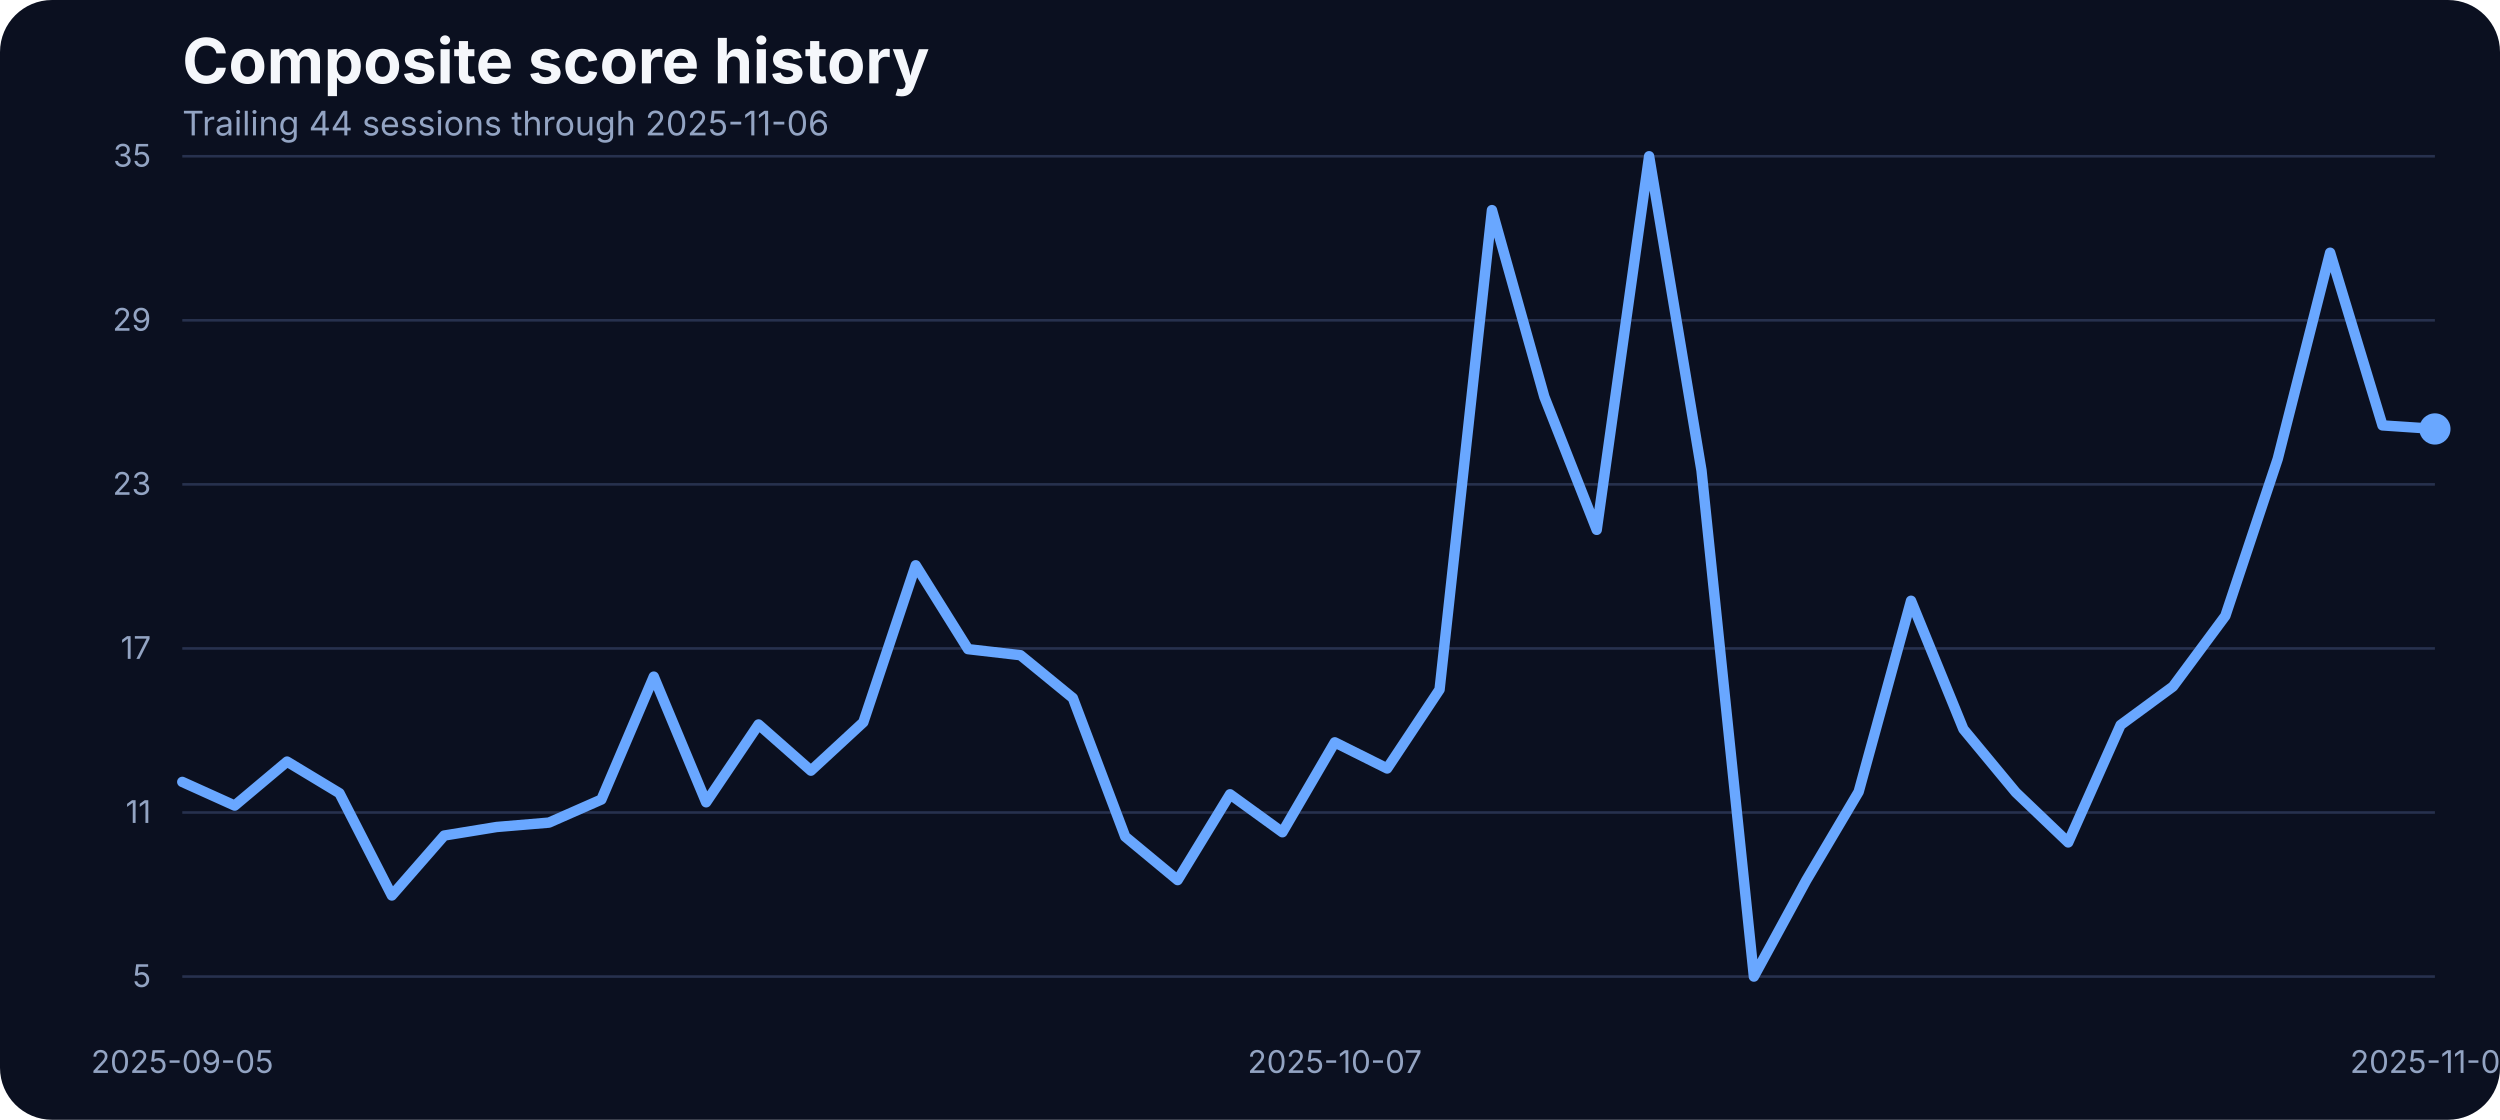
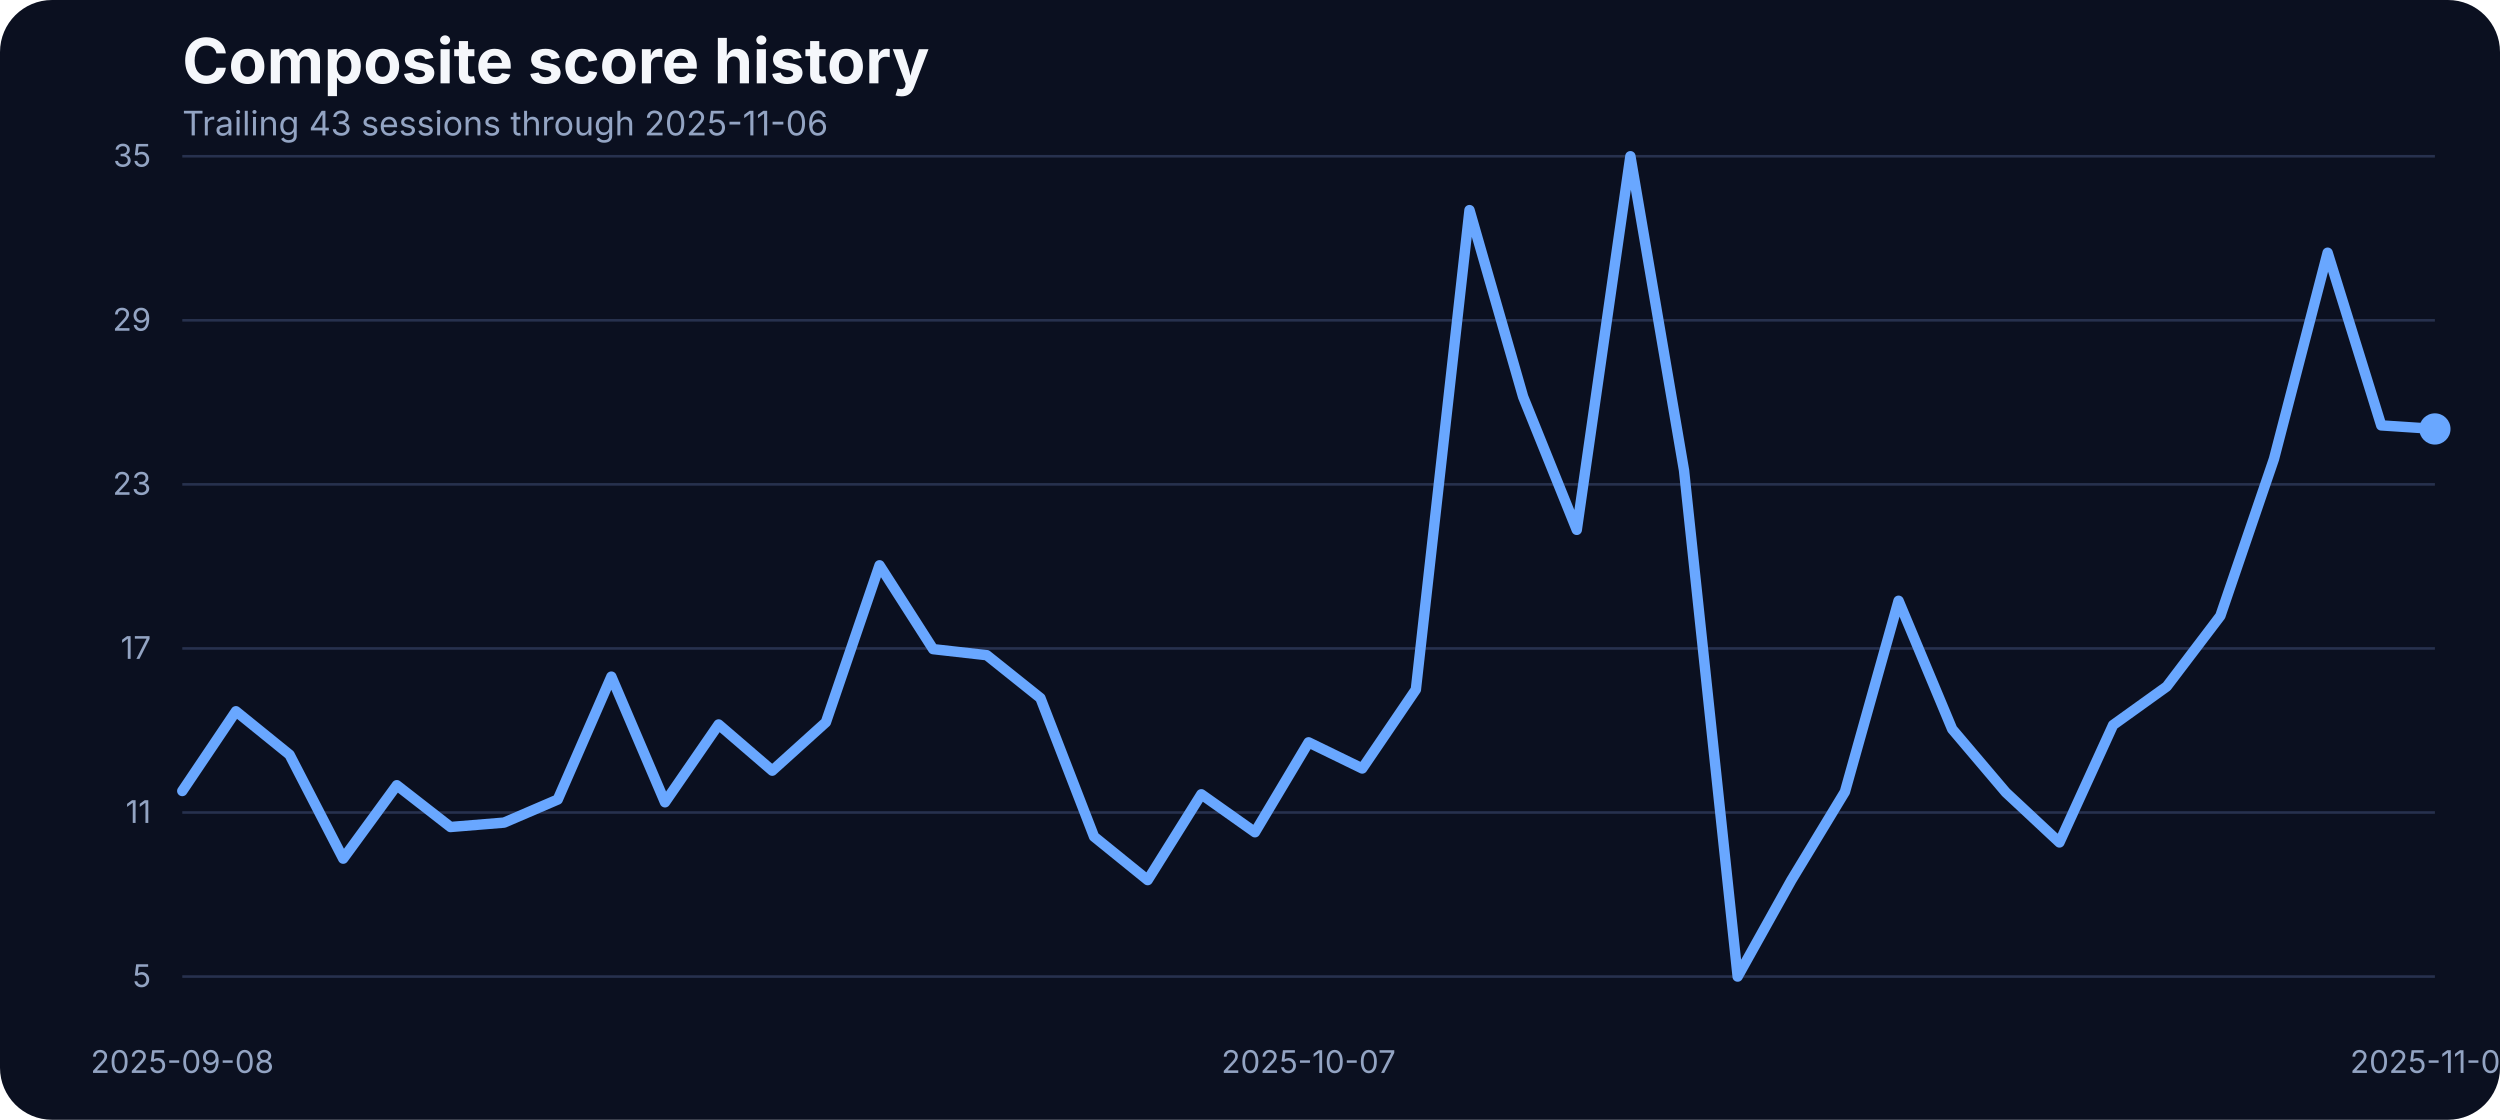
<svg xmlns="http://www.w3.org/2000/svg" width="960" height="430" viewBox="0 0 960 430" role="img" aria-label="Composite score history">
  <rect width="100%" height="100%" fill="#0b1020" rx="20" />
  <text x="70" y="32" fill="#f5f7fb" font-family="Inter, Arial, sans-serif" font-size="24" font-weight="700">Composite score history</text>
-   <text x="70" y="52" fill="#93a4c3" font-family="Inter, Arial, sans-serif" font-size="13">Trailing 44 sessions through 2025-11-06</text>
+   <text x="70" y="52" fill="#93a4c3" font-family="Inter, Arial, sans-serif" font-size="13">Trailing 43 sessions through 2025-11-06</text>
  <line x1="70" x2="935" y1="375.00" y2="375.00" stroke="#27314e" stroke-width="1" />
  <text x="58" y="379.00" text-anchor="end" fill="#93a4c3" font-family="Inter, Arial, sans-serif" font-size="12">5</text>
  <line x1="70" x2="935" y1="312.00" y2="312.00" stroke="#27314e" stroke-width="1" />
  <text x="58" y="316.00" text-anchor="end" fill="#93a4c3" font-family="Inter, Arial, sans-serif" font-size="12">11</text>
  <line x1="70" x2="935" y1="249.00" y2="249.00" stroke="#27314e" stroke-width="1" />
  <text x="58" y="253.00" text-anchor="end" fill="#93a4c3" font-family="Inter, Arial, sans-serif" font-size="12">17</text>
  <line x1="70" x2="935" y1="186.00" y2="186.00" stroke="#27314e" stroke-width="1" />
  <text x="58" y="190.00" text-anchor="end" fill="#93a4c3" font-family="Inter, Arial, sans-serif" font-size="12">23</text>
  <line x1="70" x2="935" y1="123.00" y2="123.00" stroke="#27314e" stroke-width="1" />
  <text x="58" y="127.00" text-anchor="end" fill="#93a4c3" font-family="Inter, Arial, sans-serif" font-size="12">29</text>
  <line x1="70" x2="935" y1="60.00" y2="60.00" stroke="#27314e" stroke-width="1" />
  <text x="58" y="64.00" text-anchor="end" fill="#93a4c3" font-family="Inter, Arial, sans-serif" font-size="12">35</text>
-   <text x="70.00" y="412" text-anchor="middle" fill="#93a4c3" font-family="Inter, Arial, sans-serif" font-size="12">2025-09-05</text>
-   <text x="512.56" y="412" text-anchor="middle" fill="#93a4c3" font-family="Inter, Arial, sans-serif" font-size="12">2025-10-07</text>
+   <text x="70.00" y="412" text-anchor="middle" fill="#93a4c3" font-family="Inter, Arial, sans-serif" font-size="12">2025-09-08</text>
+   <text x="502.50" y="412" text-anchor="middle" fill="#93a4c3" font-family="Inter, Arial, sans-serif" font-size="12">2025-10-07</text>
  <text x="935.00" y="412" text-anchor="middle" fill="#93a4c3" font-family="Inter, Arial, sans-serif" font-size="12">2025-11-06</text>
-   <path d="M 70.00 300.26 L 90.12 309.34 L 110.23 292.45 L 130.35 304.59 L 150.47 343.86 L 170.58 320.85 L 190.70 317.57 L 210.81 315.88 L 230.93 307.02 L 251.05 259.83 L 271.16 308.07 L 291.28 278.20 L 311.40 295.93 L 331.51 277.35 L 351.63 217.08 L 371.74 249.27 L 391.86 251.60 L 411.98 268.06 L 432.09 321.27 L 452.21 337.95 L 472.33 305.01 L 492.44 319.58 L 512.56 285.06 L 532.67 295.09 L 552.79 264.79 L 572.91 80.69 L 593.02 152.37 L 613.14 203.46 L 633.26 60.00 L 653.37 180.66 L 673.49 375.00 L 693.60 338.05 L 713.72 304.06 L 733.84 230.70 L 753.95 279.99 L 774.07 304.27 L 794.19 323.49 L 814.30 278.41 L 834.42 263.63 L 854.53 236.50 L 874.65 176.22 L 894.77 97.05 L 914.88 163.35 L 935.00 164.72" fill="none" stroke="#69a7ff" stroke-width="4" stroke-linecap="round" stroke-linejoin="round" />
+   <path d="M 70.00 303.74 L 90.60 273.13 L 111.19 289.81 L 131.79 329.71 L 152.38 301.53 L 172.98 317.57 L 193.57 315.88 L 214.17 307.02 L 234.76 259.83 L 255.36 308.07 L 275.95 278.20 L 296.55 295.93 L 317.14 277.35 L 337.74 217.08 L 358.33 249.27 L 378.93 251.60 L 399.52 268.06 L 420.12 321.27 L 440.71 337.95 L 461.31 305.01 L 481.90 319.58 L 502.50 285.06 L 523.10 295.09 L 543.69 264.79 L 564.29 80.69 L 584.88 152.37 L 605.48 203.46 L 626.07 60.00 L 646.67 180.66 L 667.26 375.00 L 687.86 338.05 L 708.45 304.06 L 729.05 230.70 L 749.64 279.99 L 770.24 304.27 L 790.83 323.49 L 811.43 278.41 L 832.02 263.63 L 852.62 236.50 L 873.21 176.22 L 893.81 97.05 L 914.40 163.35 L 935.00 164.72" fill="none" stroke="#69a7ff" stroke-width="4" stroke-linecap="round" stroke-linejoin="round" />
  <circle cx="935.00" cy="164.72" r="6" fill="#69a7ff" />
</svg>
